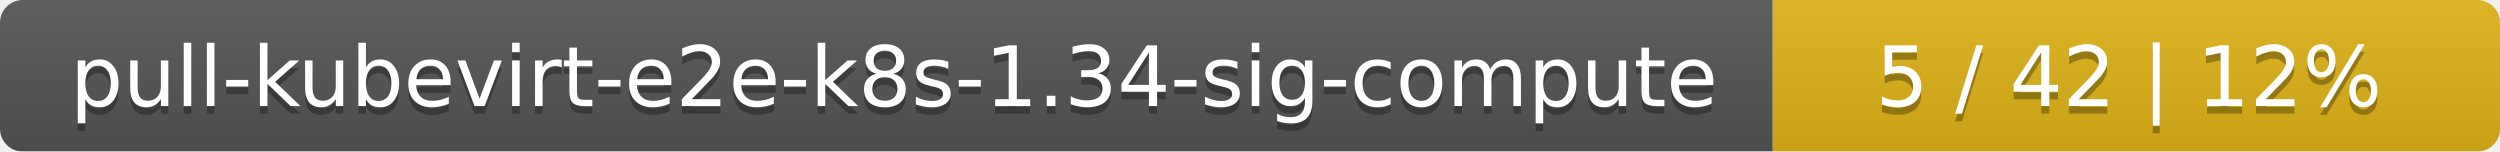
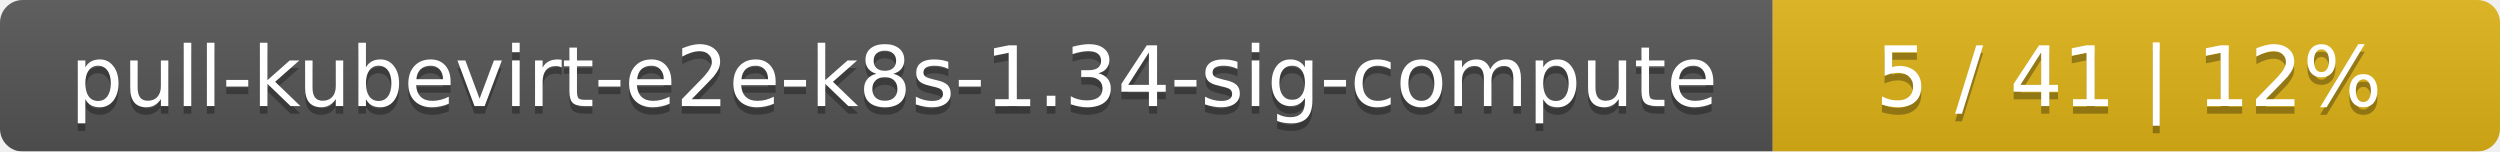
<svg xmlns="http://www.w3.org/2000/svg" width="330" height="20">
  <linearGradient id="smooth" x2="0" y2="100%">
    <stop offset="0" stop-color="#bbb" stop-opacity=".1" />
    <stop offset="1" stop-opacity=".1" />
  </linearGradient>
  <mask id="round">
    <rect width="330" height="20" rx="3" fill="#fff" />
  </mask>
  <g mask="url(#round)">
    <rect width="234" height="20" fill="#555" />
    <rect x="234" width="96" height="20" fill="#dfb317" />
    <rect width="330" height="20" fill="url(#smooth)" />
  </g>
  <g fill="#fff" text-anchor="middle" font-family="DejaVu Sans,Verdana,Geneva,sans-serif" font-size="11">
    <text x="118" y="15" fill="#010101" fill-opacity=".3">pull-kubevirt-e2e-k8s-1.34-sig-compute</text>
    <text x="118" y="14">pull-kubevirt-e2e-k8s-1.34-sig-compute</text>
-     <text x="281" y="15" fill="#010101" fill-opacity=".3">5 / 42    |    12%</text>
-     <text x="281" y="14">5 / 42    |    12%</text>
+     <text x="281" y="15" fill="#010101" fill-opacity=".3">5 / 41    |    12%</text>
+     <text x="281" y="14">5 / 41    |    12%</text>
  </g>
</svg>
